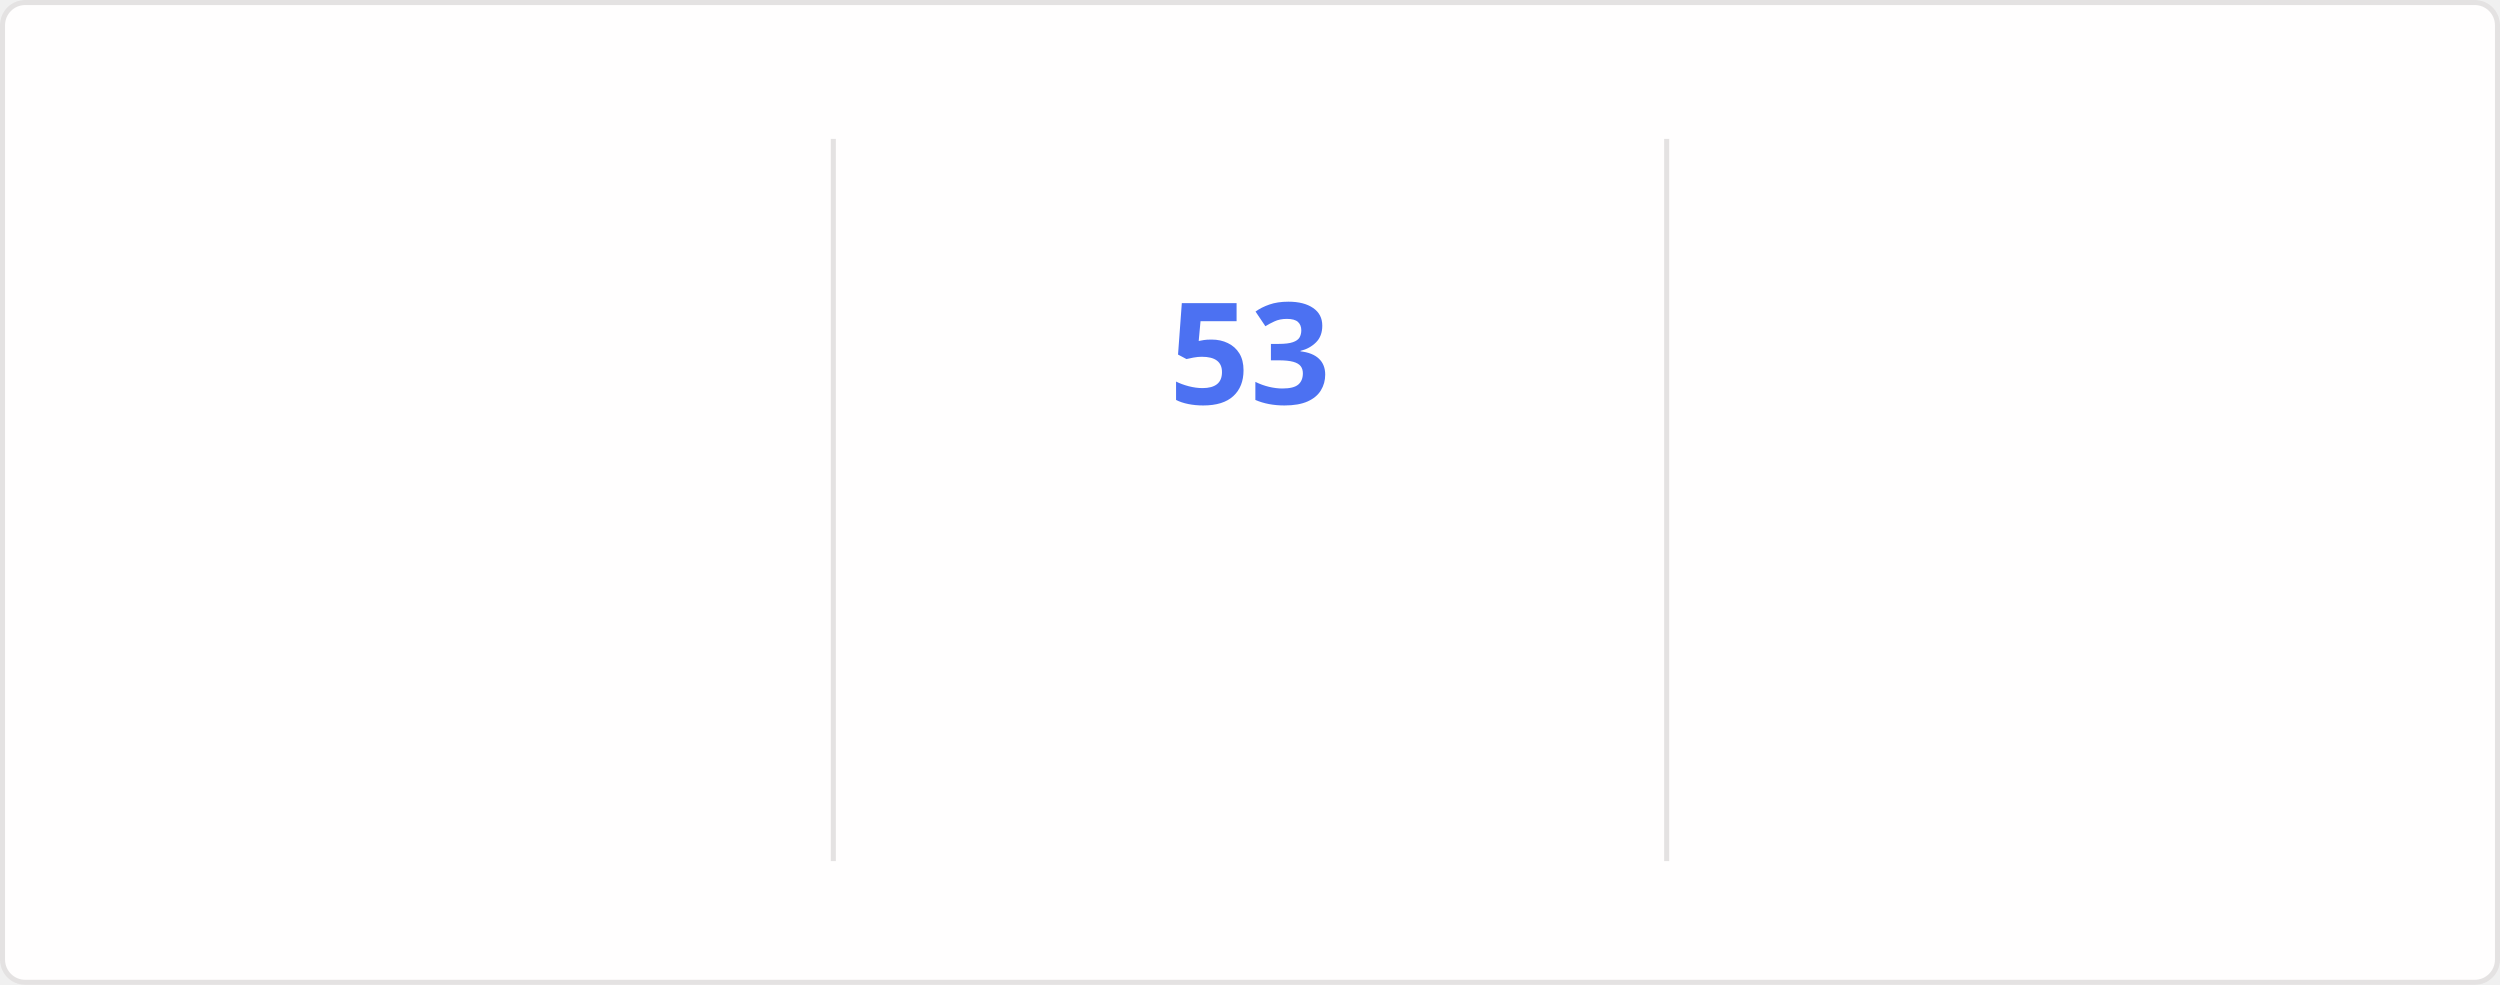
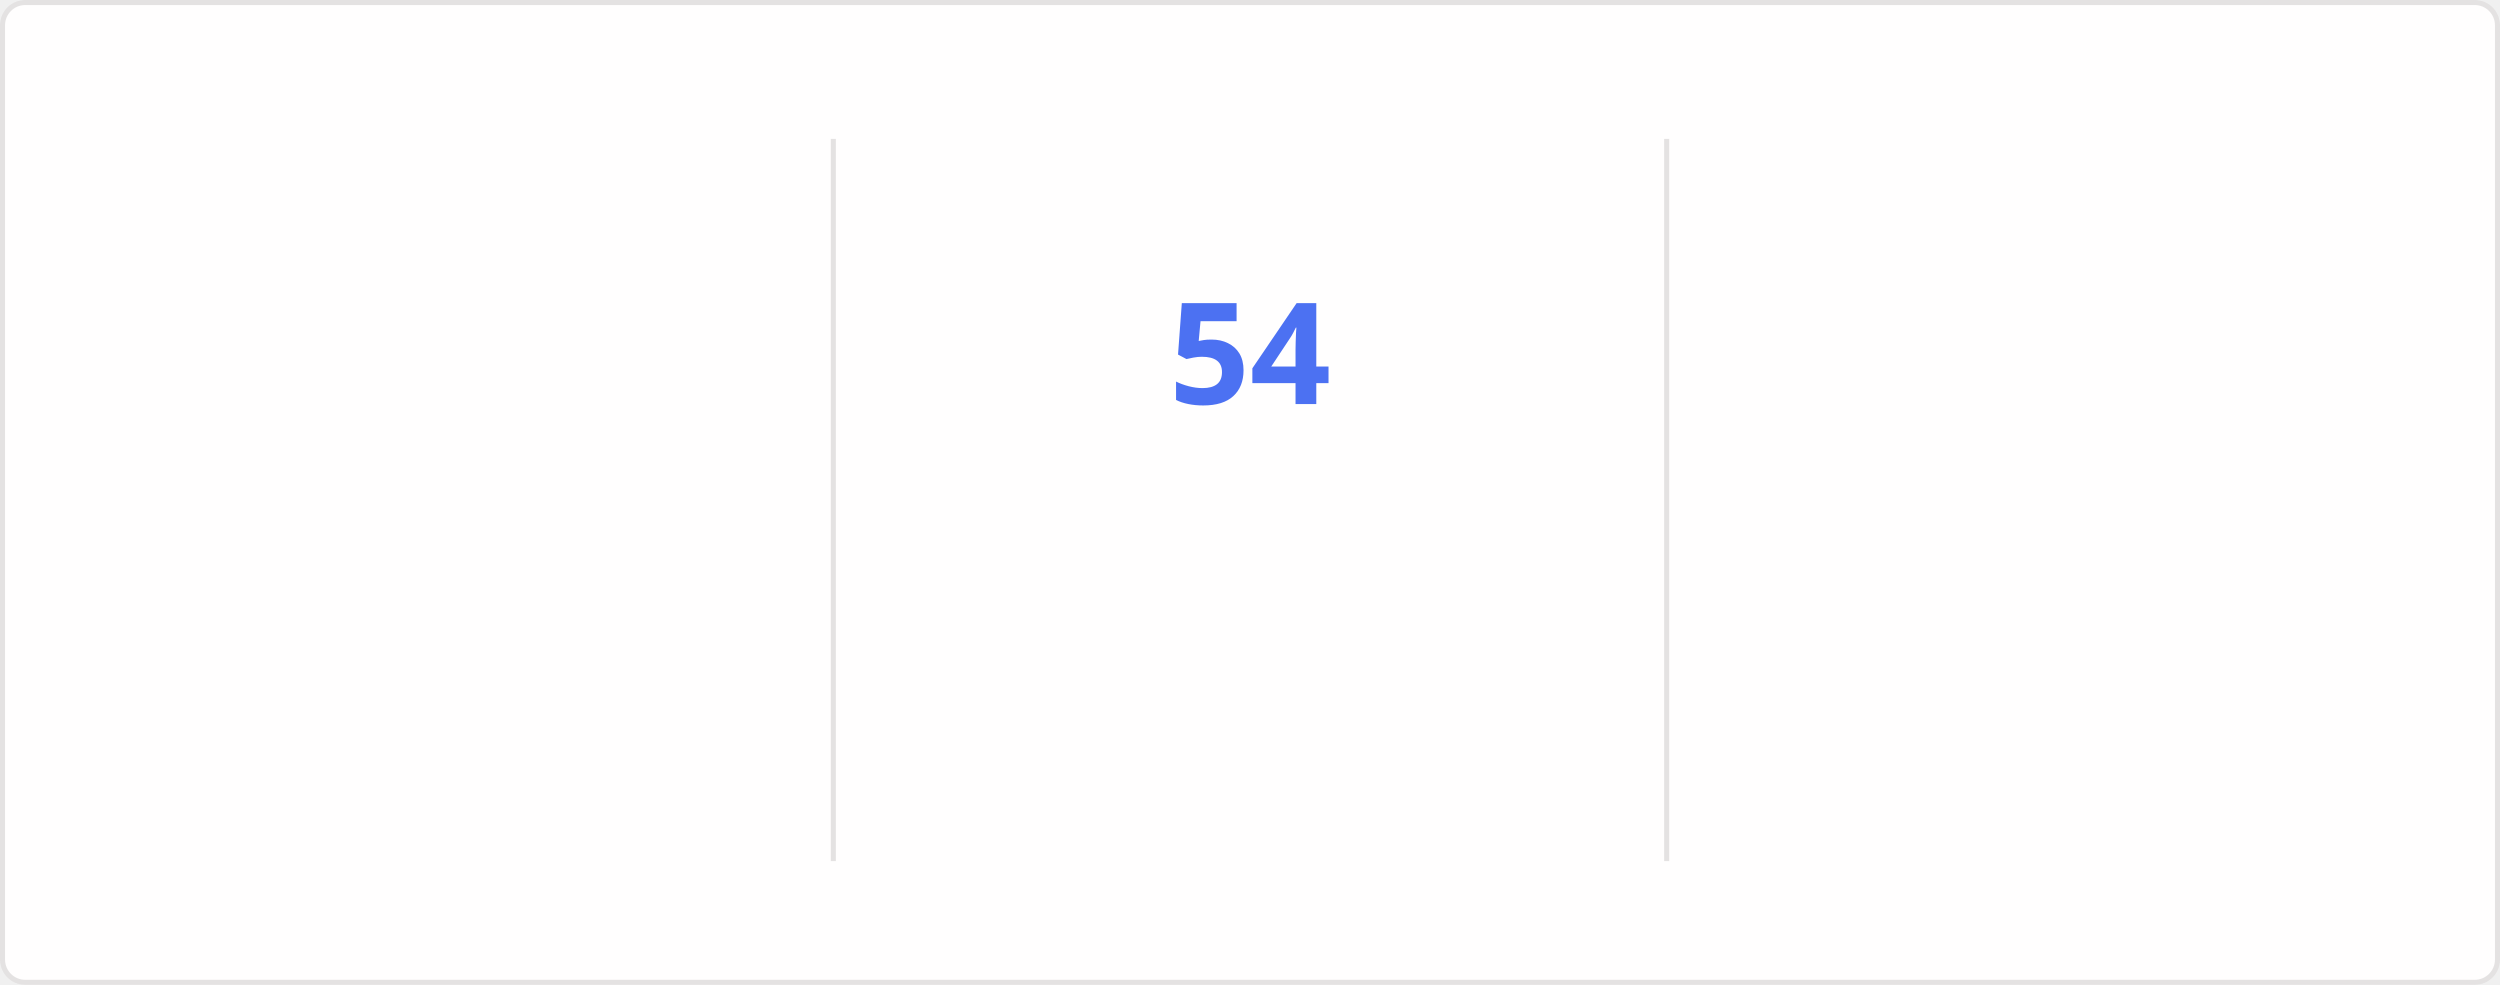
<svg xmlns="http://www.w3.org/2000/svg" style="isolation: isolate" viewBox="0 0 495 195" width="495px" height="195px" direction="ltr">
  <style>
    @keyframes currstreak {
      0% { font-size: 3px; opacity: 0.2; }
      80% { font-size: 34px; opacity: 1; }
      100% { font-size: 28px; opacity: 1; }
    }
    @keyframes fadein {
      0% { opacity: 0; }
      100% { opacity: 1; }
    }
    .big-number {
      font-family: "Segoe UI", Ubuntu, sans-serif;
      font-weight: 700;
      font-size: 28px;
      fill: #2f80ed;
    }
    .label {
      font-family: "Segoe UI", Ubuntu, sans-serif;
      font-weight: 400;
      font-size: 14px;
      fill: #2f80ed;
    }
    .range-text {
      font-family: "Segoe UI", Ubuntu, sans-serif;
      font-weight: 400;
      font-size: 12px;
      fill: #434d58;
    }
    .current-streak-num {
      font-family: "Segoe UI", Ubuntu, sans-serif;
      font-weight: 700;
      font-size: 28px;
      fill: #4c71f2;
    }</style>
  <defs>
    <clipPath id="outer_rectangle">
      <rect width="495" height="195" rx="4.5" />
    </clipPath>
    <mask id="mask_out_ring_behind_fire">
      <rect width="495" height="195" fill="white" />
      <ellipse id="mask-ellipse" cx="247.5" cy="32" rx="13" ry="18" fill="black" />
    </mask>
  </defs>
  <g clip-path="url(#outer_rectangle)">
    <g style="isolation: isolate">
      <rect fill="#fffefe" rx="4.5" x="0.5" y="0.5" width="494" height="194" stroke="#e4e2e2" />
    </g>
    <g style="isolation: isolate">
      <line x1="165" y1="28" x2="165" y2="170" vector-effect="non-scaling-stroke" stroke-width="1" stroke="#e4e2e2" stroke-linejoin="miter" stroke-linecap="square" stroke-miterlimit="3" />
      <line x1="330" y1="28" x2="330" y2="170" vector-effect="non-scaling-stroke" stroke-width="1" stroke="#e4e2e2" stroke-linejoin="miter" stroke-linecap="square" stroke-miterlimit="3" />
    </g>
    <g style="isolation: isolate">
      <g transform="translate(82.5, 48)">
        <text x="0" y="32" stroke-width="0" text-anchor="middle" class="big-number" style="opacity: 0; animation: fadein 0.5s linear forwards 0.6s">
            4.2K
          </text>
      </g>
      <g transform="translate(82.5, 84)">
        <text x="0" y="32" stroke-width="0" text-anchor="middle" class="label" style="opacity: 0; animation: fadein 0.5s linear forwards 0.7s">
            Total Contributions
          </text>
      </g>
      <g transform="translate(82.5, 114)">
        <text x="0" y="32" stroke-width="0" text-anchor="middle" class="range-text" style="opacity: 0; animation: fadein 0.5s linear forwards 0.8s">
-             Nov 2 - Present
+             Nov 9 - Present
          </text>
      </g>
    </g>
    <g style="isolation: isolate">
      <g mask="url(#mask_out_ring_behind_fire)">
        <circle cx="247.5" cy="71" r="40" fill="none" stroke="#2f80ed" stroke-width="5" style="opacity: 0; animation: fadein 0.5s linear forwards 0.4s" />
      </g>
      <g transform="translate(247.5, 19.5)" stroke-opacity="0" style="opacity: 0; animation: fadein 0.5s linear forwards 0.6s">
        <path d="M -12 -0.5 L 15 -0.5 L 15 23.5 L -12 23.5 L -12 -0.5 Z" fill="none" />
        <path d="M 1.5 0.67 C 1.5 0.67 2.24 3.32 2.24 5.47 C 2.24 7.53 0.89 9.2 -1.17 9.2 C -3.23 9.2 -4.79 7.53 -4.79 5.47 L -4.76 5.11 C -6.78 7.51 -8 10.62 -8 13.99 C -8 18.41 -4.42 22 0 22 C 4.42 22 8 18.41 8 13.99 C 8 8.6 5.41 3.79 1.5 0.67 Z M -0.29 19 C -2.07 19 -3.51 17.6 -3.51 15.86 C -3.51 14.24 -2.46 13.1 -0.7 12.74 C 1.07 12.38 2.9 11.53 3.92 10.16 C 4.31 11.45 4.51 12.81 4.51 14.2 C 4.51 16.85 2.36 19 -0.29 19 Z" fill="#2f80ed" stroke-opacity="0" />
      </g>
      <g transform="translate(247.5, 48)">
        <text x="0" y="32" stroke-width="0" text-anchor="middle" class="current-streak-num" style="animation: currstreak 0.6s linear forwards">
-             53
+             54
          </text>
      </g>
      <g transform="translate(247.5, 108)">
        <text x="0" y="32" stroke-width="0" text-anchor="middle" class="label" style="opacity: 0; animation: fadein 0.5s linear forwards 0.9s">
            Current Streak
          </text>
      </g>
      <g transform="translate(247.5, 145)">
        <text x="0" y="21" stroke-width="0" text-anchor="middle" class="range-text" style="opacity: 0; animation: fadein 0.5s linear forwards 0.9s">
-             Sep 16 - Nov 7
+             Sep 16 - Nov 8
          </text>
      </g>
    </g>
    <g style="isolation: isolate">
      <g transform="translate(412.5, 48)">
        <text x="0" y="32" stroke-width="0" text-anchor="middle" class="big-number" style="opacity: 0; animation: fadein 0.5s linear forwards 1.2s">
-             53
+             54
          </text>
      </g>
      <g transform="translate(412.5, 84)">
        <text x="0" y="32" stroke-width="0" text-anchor="middle" class="label" style="opacity: 0; animation: fadein 0.5s linear forwards 1.3s">
            Longest Streak
          </text>
      </g>
      <g transform="translate(412.5, 114)">
        <text x="0" y="32" stroke-width="0" text-anchor="middle" class="range-text" style="opacity: 0; animation: fadein 0.5s linear forwards 1.4s">
-             Sep 16 - Nov 7
+             Sep 16 - Nov 8
          </text>
      </g>
    </g>
  </g>
</svg>
